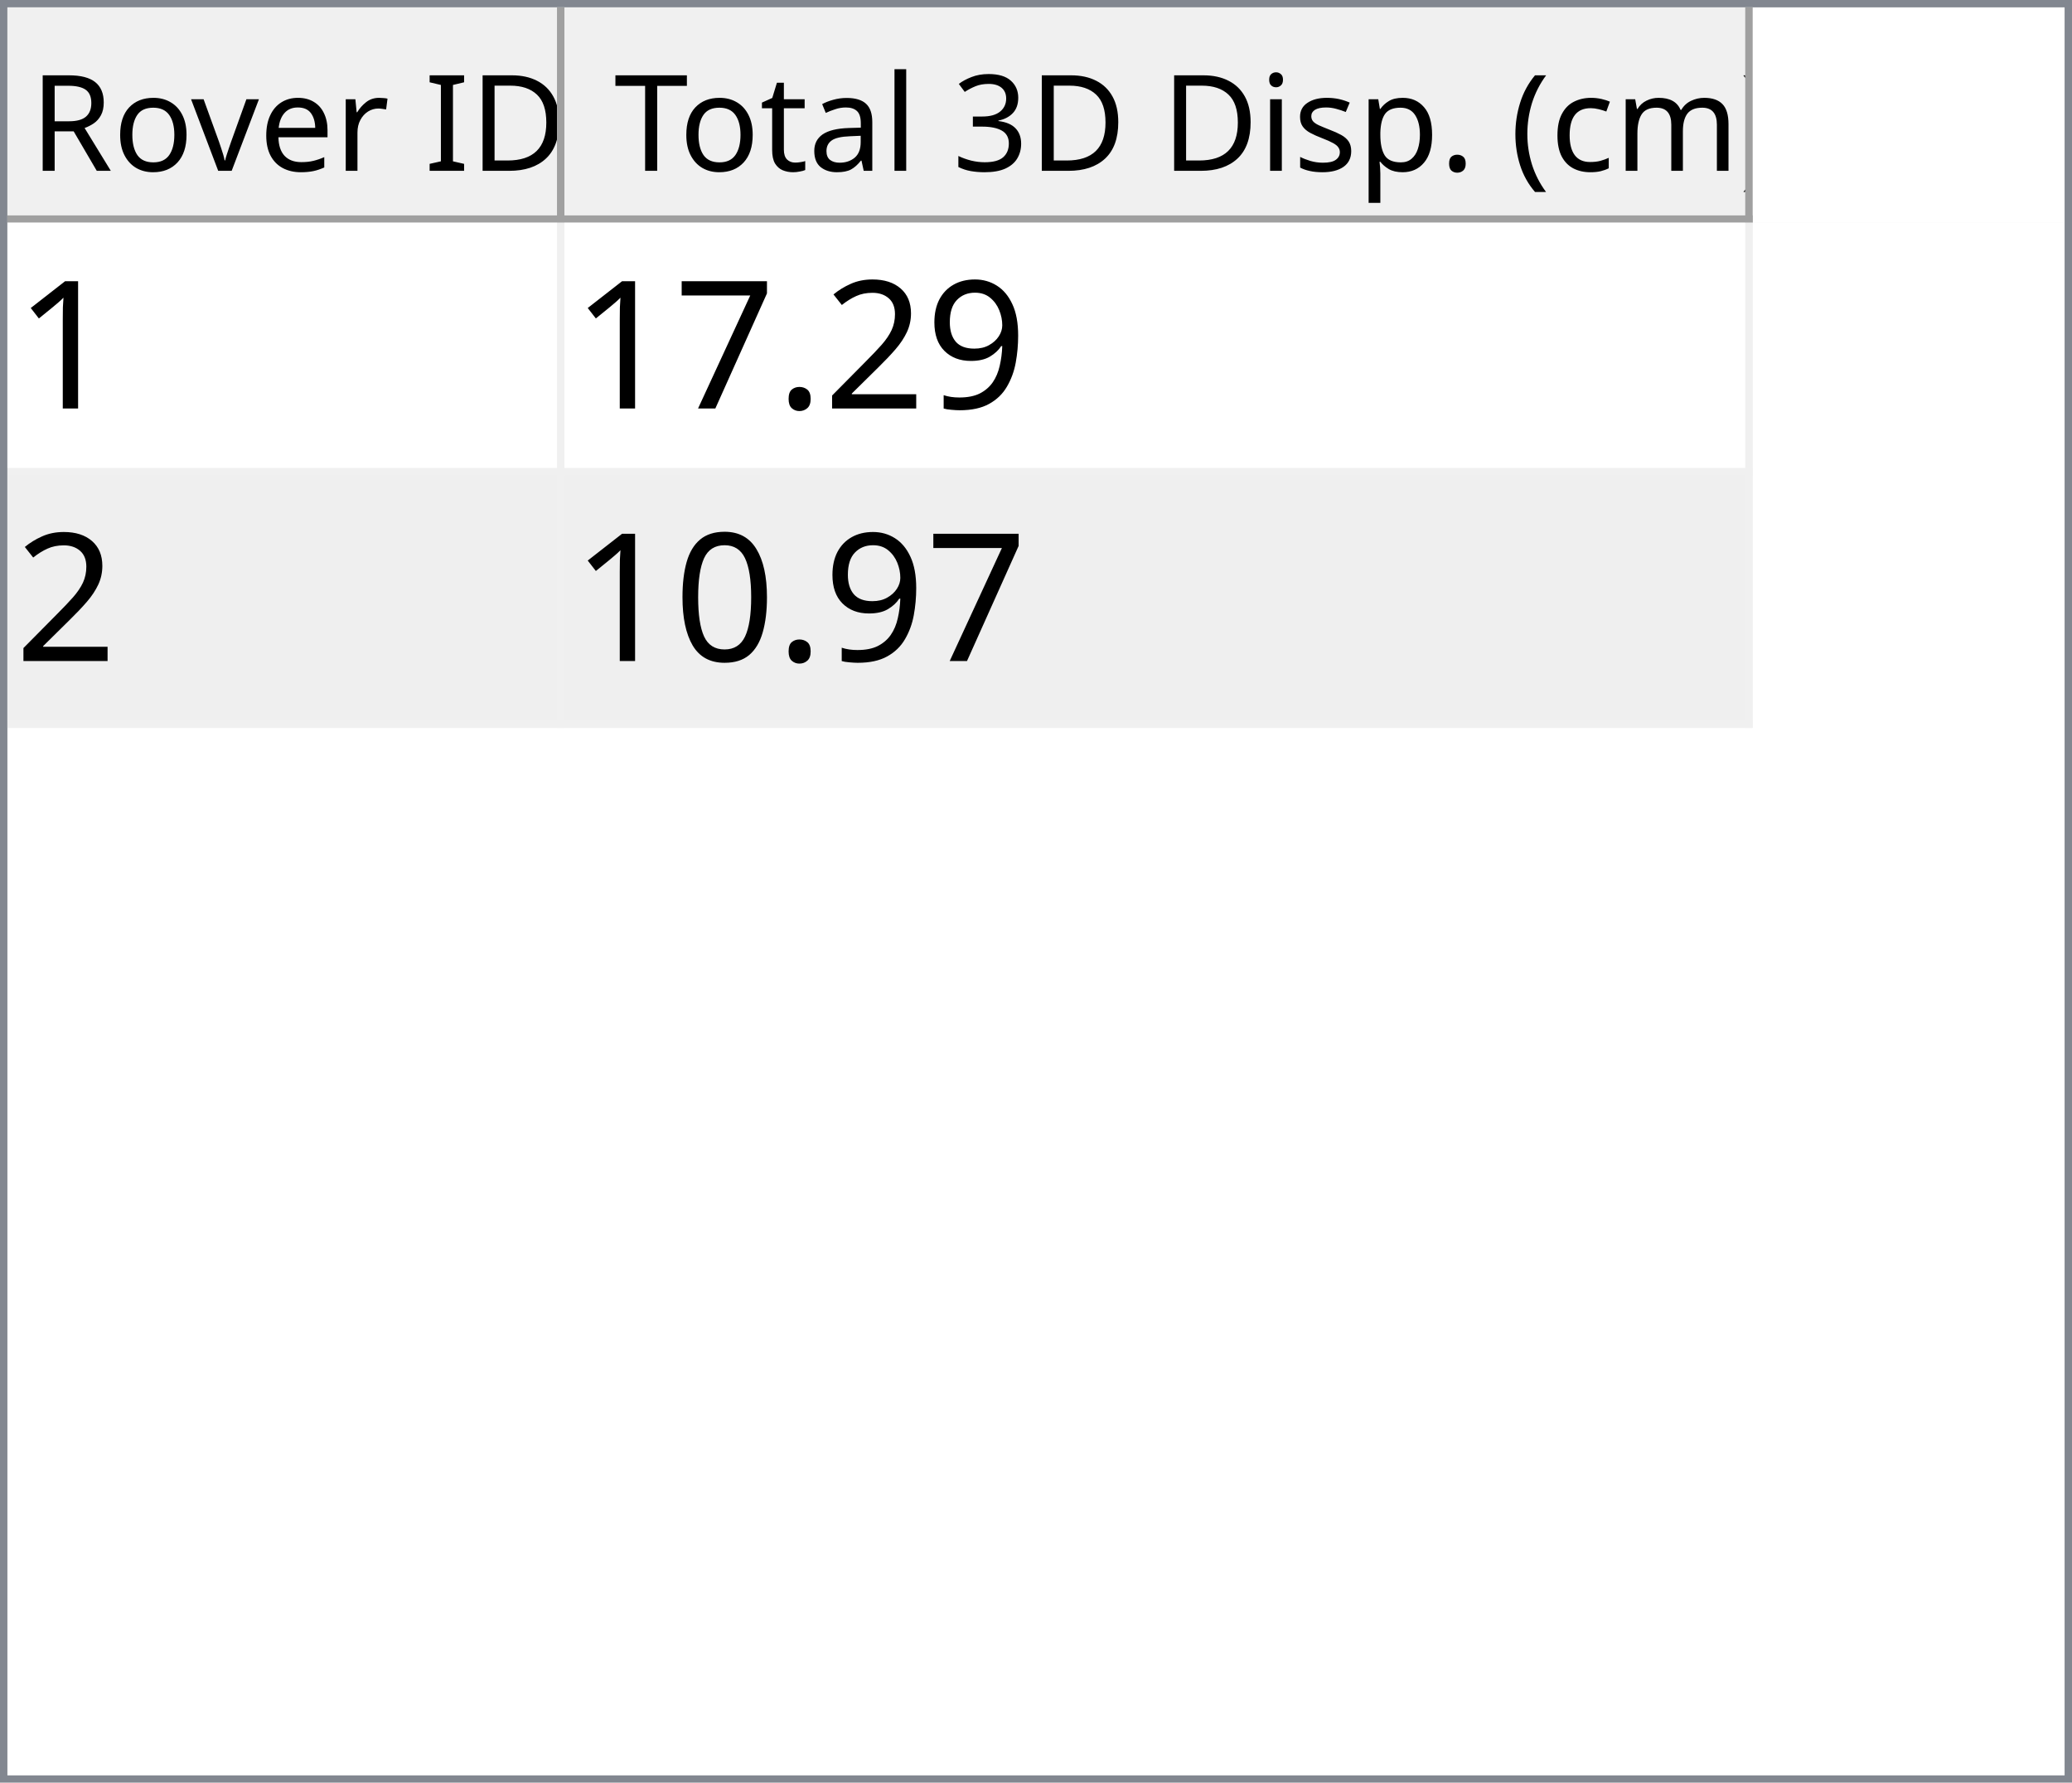
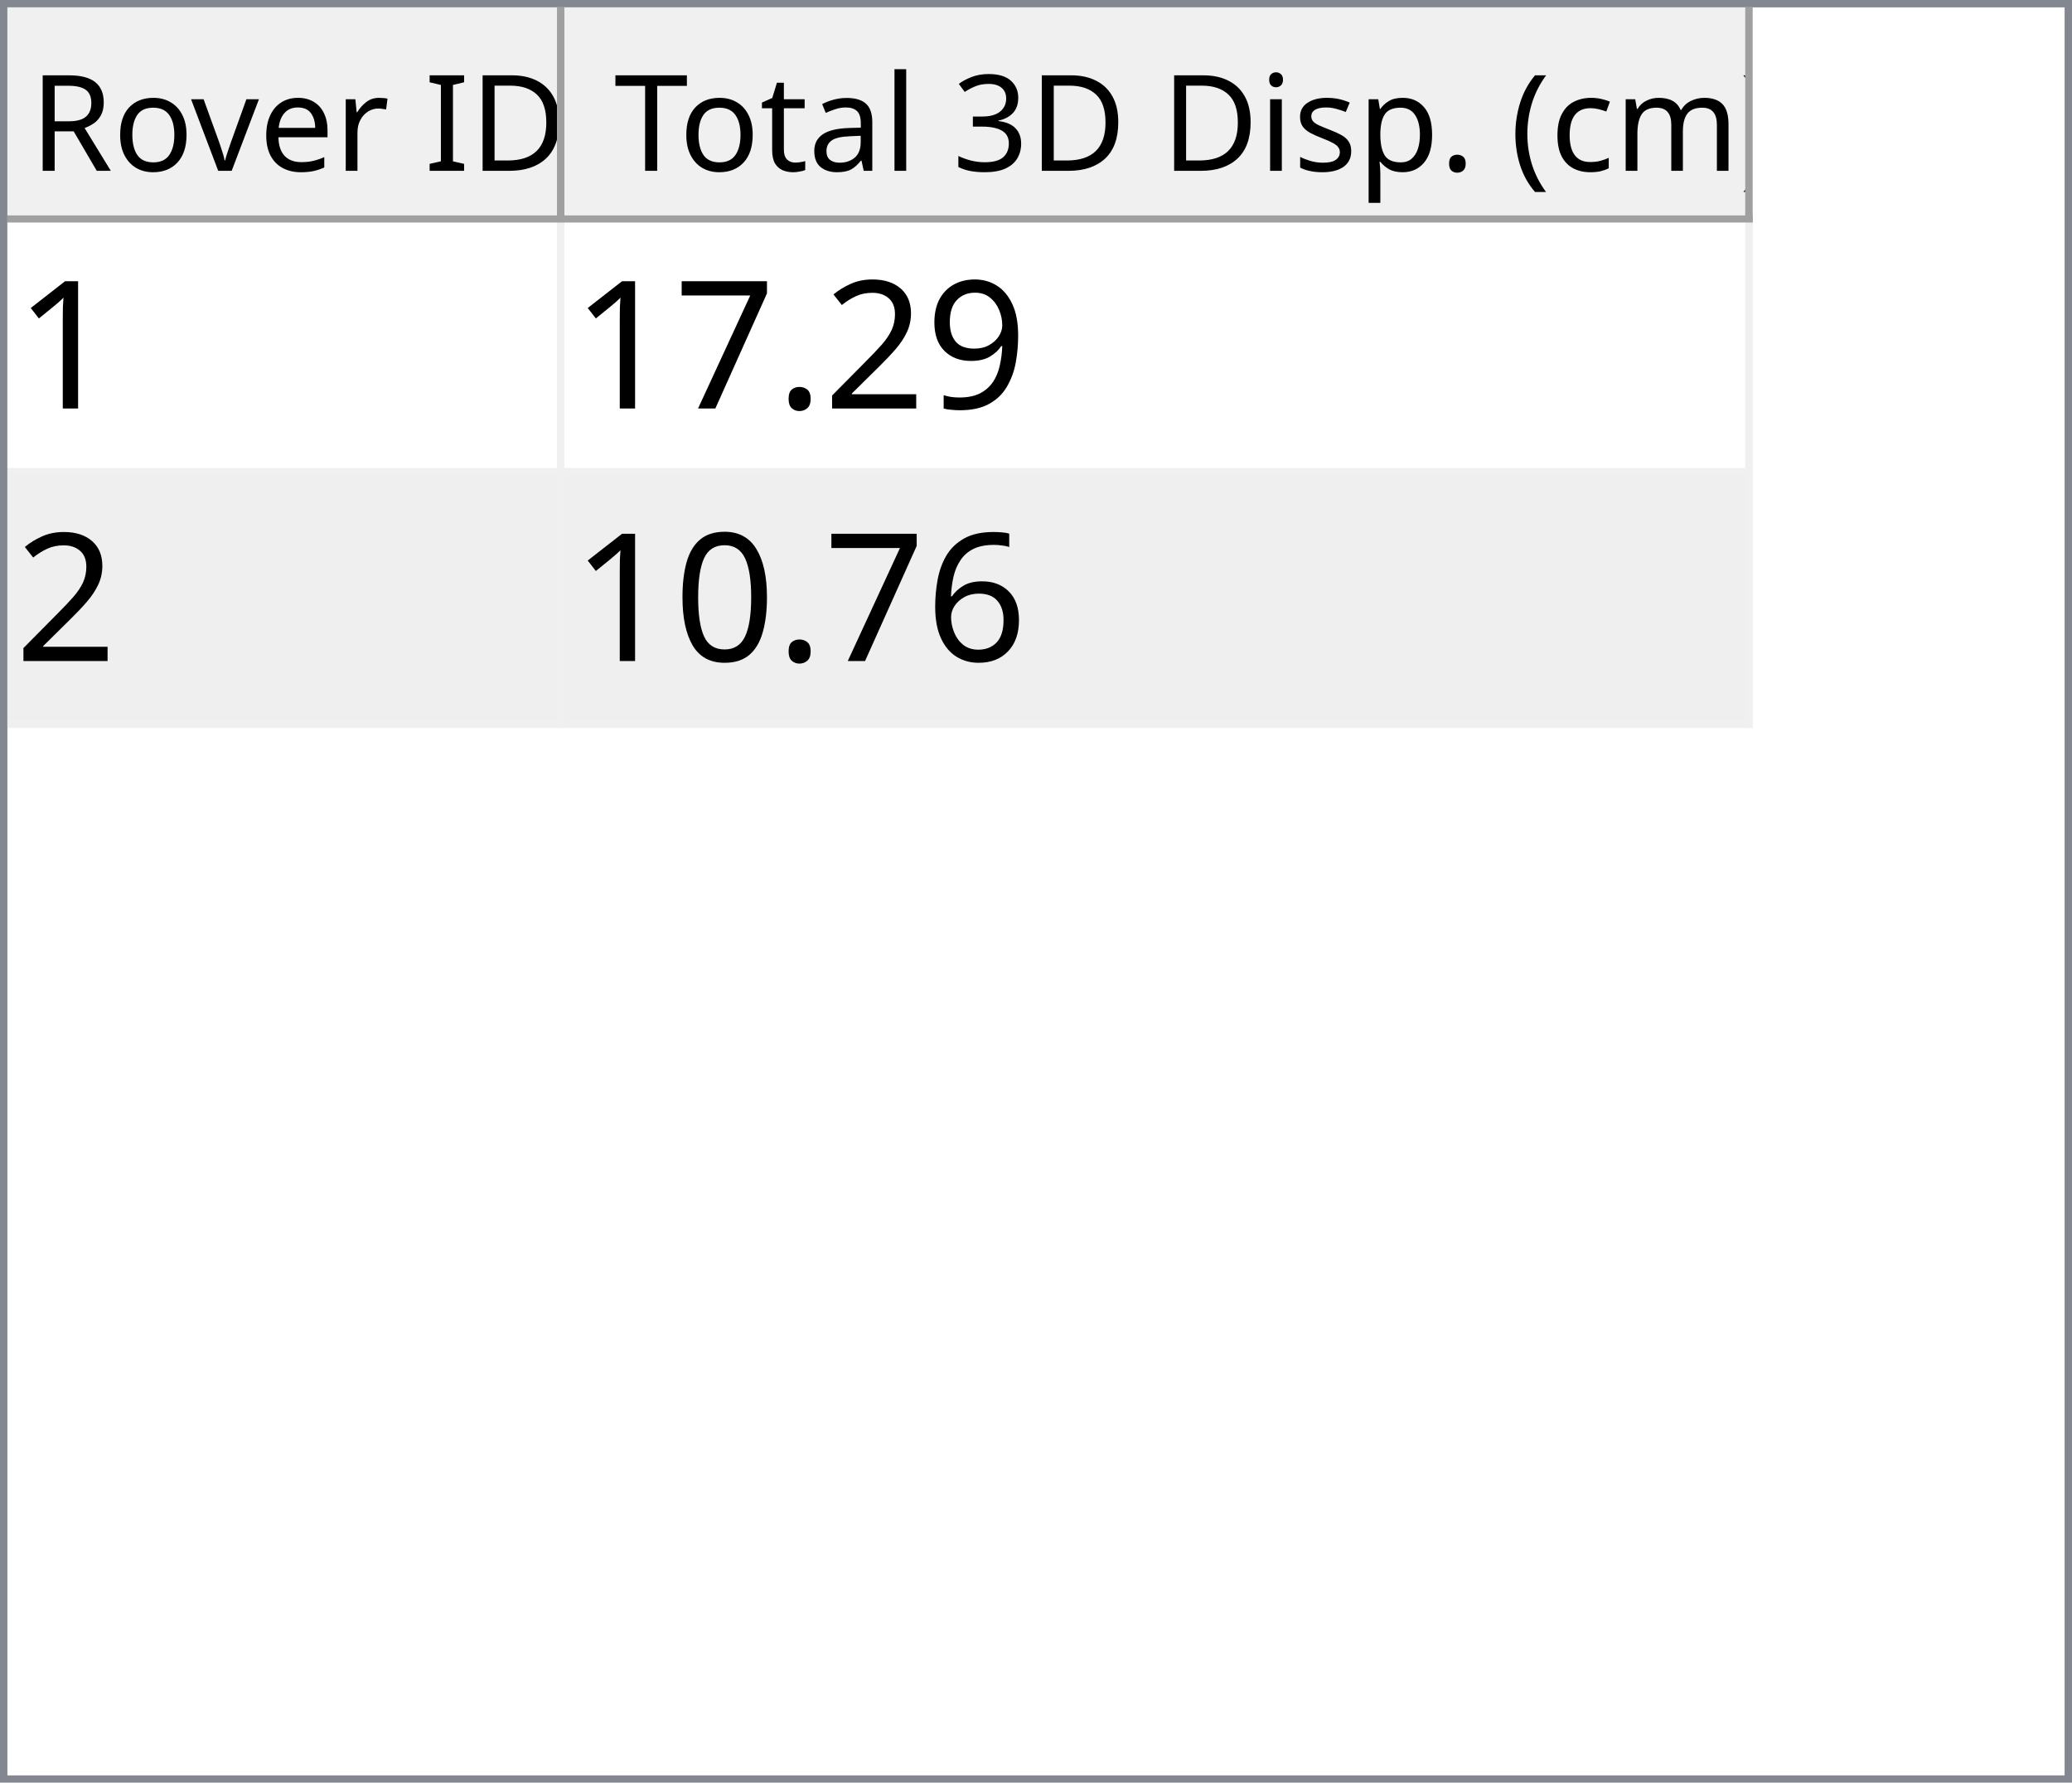
<svg xmlns="http://www.w3.org/2000/svg" style="fill-opacity:1; color-rendering:auto; color-interpolation:auto; text-rendering:auto; stroke:black; stroke-linecap:square; stroke-miterlimit:10; shape-rendering:auto; stroke-opacity:1; fill:black; stroke-dasharray:none; font-weight:normal; stroke-width:1; font-family:'Dialog'; font-style:normal; stroke-linejoin:miter; font-size:12px; stroke-dashoffset:0; image-rendering:auto;" width="279" height="240">
  <defs id="genericDefs" />
  <g>
    <defs id="defs1">
      <clipPath clipPathUnits="userSpaceOnUse" id="clipPath1">
        <path d="M0 0 L279 0 L279 240 L0 240 L0 0 Z" />
      </clipPath>
      <clipPath clipPathUnits="userSpaceOnUse" id="clipPath2">
        <path d="M0 0 L0 240 L279 240 L279 0 Z" />
      </clipPath>
      <clipPath clipPathUnits="userSpaceOnUse" id="clipPath3">
        <path d="M0 0 L0 29 L277 29 L277 0 Z" />
      </clipPath>
      <clipPath clipPathUnits="userSpaceOnUse" id="clipPath4">
        <path d="M0 0 L0 29 L75 29 L75 0 Z" />
      </clipPath>
      <clipPath clipPathUnits="userSpaceOnUse" id="clipPath5">
        <path d="M1 1 L1 28 L74 28 L74 1 Z" />
      </clipPath>
      <clipPath clipPathUnits="userSpaceOnUse" id="clipPath6">
        <path d="M0 0 L0 27 L73 27 L73 0 Z" />
      </clipPath>
      <clipPath clipPathUnits="userSpaceOnUse" id="clipPath7">
        <path d="M-0.5 -0.5 L-0.5 28.5 L74.5 28.5 L74.5 -0.5 Z" />
      </clipPath>
      <clipPath clipPathUnits="userSpaceOnUse" id="clipPath8">
        <path d="M0 0 L0 29 L160 29 L160 0 Z" />
      </clipPath>
      <clipPath clipPathUnits="userSpaceOnUse" id="clipPath9">
        <path d="M1 1 L1 28 L159 28 L159 1 Z" />
      </clipPath>
      <clipPath clipPathUnits="userSpaceOnUse" id="clipPath10">
        <path d="M0 0 L0 27 L158 27 L158 0 Z" />
      </clipPath>
      <clipPath clipPathUnits="userSpaceOnUse" id="clipPath11">
        <path d="M-0.5 -0.5 L-0.5 28.5 L159.5 28.5 L159.5 -0.5 Z" />
      </clipPath>
      <clipPath clipPathUnits="userSpaceOnUse" id="clipPath12">
        <path d="M0 0 L0 209 L277 209 L277 0 Z" />
      </clipPath>
      <clipPath clipPathUnits="userSpaceOnUse" id="clipPath13">
        <path d="M0 0 L0 68 L235 68 L235 0 Z" />
      </clipPath>
      <clipPath clipPathUnits="userSpaceOnUse" id="clipPath14">
        <path d="M-0.5 -0.5 L-0.5 67.5 L234.5 67.5 L234.5 -0.5 Z" />
      </clipPath>
      <clipPath clipPathUnits="userSpaceOnUse" id="clipPath15">
        <path d="M0 0 L0 33 L74 33 L74 0 Z" />
      </clipPath>
      <clipPath clipPathUnits="userSpaceOnUse" id="clipPath16">
        <path d="M0 0 L0 33 L159 33 L159 0 Z" />
      </clipPath>
      <font horiz-adv-x="64.551" id="font1">
        <font-face ascent="107.91" descent="25.098" units-per-em="100" style="font-style:normal; font-family:Segoe UI; font-weight:normal;" />
        <missing-glyph horiz-adv-x="64.551" d="M8.109 0 L8.109 68.266 L56.453 68.266 L56.453 0 L8.109 0 ZM15.328 7.234 L49.219 7.234 L49.219 61.031 L15.328 61.031 L15.328 7.234 Z" />
        <glyph unicode="D" horiz-adv-x="70.117" d="M9.188 0 L9.188 70.016 L28.516 70.016 Q65.531 70.016 65.531 35.891 Q65.531 19.672 55.25 9.836 Q44.969 0 27.734 0 L9.188 0 ZM17.391 62.594 L17.391 7.422 L27.828 7.422 Q41.609 7.422 49.273 14.797 Q56.938 22.172 56.938 35.688 Q56.938 62.594 28.328 62.594 L17.391 62.594 Z" />
        <glyph unicode="I" horiz-adv-x="26.611" d="M17.391 0 L9.188 0 L9.188 70.016 L17.391 70.016 L17.391 0 Z" />
        <glyph unicode=" " horiz-adv-x="27.393" d="" />
        <glyph unicode="r" horiz-adv-x="34.766" d="M34.188 41.891 Q32.078 43.5 28.125 43.5 Q23 43.5 19.555 38.672 Q16.109 33.844 16.109 25.484 L16.109 0 L8.109 0 L8.109 50 L16.109 50 L16.109 39.703 L16.312 39.703 Q18.016 44.969 21.531 47.922 Q25.047 50.875 29.391 50.875 Q32.516 50.875 34.188 50.203 L34.188 41.891 Z" />
        <glyph unicode="e" horiz-adv-x="52.295" d="M48.297 23 L12.984 23 Q13.188 14.656 17.484 10.109 Q21.781 5.562 29.297 5.562 Q37.75 5.562 44.828 11.141 L44.828 3.609 Q38.234 -1.172 27.391 -1.172 Q16.797 -1.172 10.742 5.641 Q4.688 12.453 4.688 24.812 Q4.688 36.469 11.305 43.82 Q17.922 51.172 27.734 51.172 Q37.547 51.172 42.922 44.828 Q48.297 38.484 48.297 27.203 L48.297 23 ZM40.094 29.781 Q40.047 36.719 36.75 40.578 Q33.453 44.438 27.594 44.438 Q21.922 44.438 17.969 40.383 Q14.016 36.328 13.094 29.781 L40.094 29.781 Z" />
        <glyph unicode="v" horiz-adv-x="47.9" d="M47.406 50 L27.484 0 L19.625 0 L0.688 50 L9.469 50 L22.172 13.672 Q23.578 9.672 23.922 6.688 L24.125 6.688 Q24.609 10.453 25.688 13.484 L38.969 50 L47.406 50 Z" />
        <glyph unicode="o" horiz-adv-x="58.594" d="M29 -1.172 Q17.922 -1.172 11.305 5.836 Q4.688 12.844 4.688 24.422 Q4.688 37.016 11.57 44.094 Q18.453 51.172 30.172 51.172 Q41.359 51.172 47.633 44.289 Q53.906 37.406 53.906 25.203 Q53.906 13.234 47.141 6.031 Q40.375 -1.172 29 -1.172 ZM29.594 44.438 Q21.875 44.438 17.383 39.188 Q12.891 33.938 12.891 24.703 Q12.891 15.828 17.43 10.695 Q21.969 5.562 29.594 5.562 Q37.359 5.562 41.531 10.594 Q45.703 15.625 45.703 24.906 Q45.703 34.281 41.531 39.359 Q37.359 44.438 29.594 44.438 Z" />
        <glyph unicode="R" horiz-adv-x="59.814" d="M59.375 0 L49.609 0 L37.891 19.625 Q36.281 22.359 34.766 24.289 Q33.25 26.219 31.664 27.438 Q30.078 28.656 28.25 29.219 Q26.422 29.781 24.125 29.781 L17.391 29.781 L17.391 0 L9.188 0 L9.188 70.016 L30.078 70.016 Q34.672 70.016 38.555 68.867 Q42.438 67.719 45.289 65.375 Q48.141 63.031 49.758 59.547 Q51.375 56.062 51.375 51.375 Q51.375 47.703 50.273 44.656 Q49.172 41.609 47.148 39.211 Q45.125 36.812 42.266 35.133 Q39.406 33.453 35.844 32.516 L35.844 32.328 Q37.594 31.547 38.891 30.547 Q40.188 29.547 41.359 28.18 Q42.531 26.812 43.68 25.078 Q44.828 23.344 46.234 21.047 L59.375 0 ZM17.391 62.594 L17.391 37.203 L28.516 37.203 Q31.594 37.203 34.203 38.133 Q36.812 39.062 38.719 40.797 Q40.625 42.531 41.703 45.047 Q42.781 47.562 42.781 50.688 Q42.781 56.297 39.141 59.445 Q35.5 62.594 28.609 62.594 L17.391 62.594 Z" />
        <glyph unicode=")" horiz-adv-x="30.176" d="M8.297 -15.922 L1.172 -15.922 Q16.406 2.344 16.406 26.812 Q16.406 51.469 1.078 70.016 L8.297 70.016 Q23.531 52.156 23.531 26.703 Q23.531 1.375 8.297 -15.922 Z" />
        <glyph unicode="m" horiz-adv-x="86.133" d="M79.109 0 L71.094 0 L71.094 28.719 Q71.094 37.016 68.531 40.727 Q65.969 44.438 59.906 44.438 Q54.781 44.438 51.195 39.75 Q47.609 35.062 47.609 28.516 L47.609 0 L39.594 0 L39.594 29.688 Q39.594 44.438 28.219 44.438 Q22.953 44.438 19.531 40.016 Q16.109 35.594 16.109 28.516 L16.109 0 L8.109 0 L8.109 50 L16.109 50 L16.109 42.094 L16.312 42.094 Q21.625 51.172 31.844 51.172 Q36.969 51.172 40.773 48.312 Q44.578 45.453 46 40.828 Q51.562 51.172 62.594 51.172 Q79.109 51.172 79.109 30.812 L79.109 0 Z" />
        <glyph unicode="c" horiz-adv-x="46.191" d="M42.188 2.297 Q36.422 -1.172 28.516 -1.172 Q17.828 -1.172 11.258 5.789 Q4.688 12.75 4.688 23.828 Q4.688 36.188 11.766 43.68 Q18.844 51.172 30.672 51.172 Q37.25 51.172 42.281 48.734 L42.281 40.531 Q36.719 44.438 30.375 44.438 Q22.703 44.438 17.797 38.945 Q12.891 33.453 12.891 24.516 Q12.891 15.719 17.508 10.641 Q22.125 5.562 29.891 5.562 Q36.422 5.562 42.188 9.906 L42.188 2.297 Z" />
        <glyph unicode="(" horiz-adv-x="30.176" d="M29.109 -15.922 L21.969 -15.922 Q6.844 1.375 6.844 26.703 Q6.844 52.156 21.969 70.016 L29.203 70.016 Q13.875 51.469 13.875 26.812 Q13.875 2.344 29.109 -15.922 Z" />
        <glyph unicode="." horiz-adv-x="21.68" d="M10.891 -1.078 Q8.641 -1.078 7.055 0.539 Q5.469 2.156 5.469 4.391 Q5.469 6.641 7.055 8.273 Q8.641 9.906 10.891 9.906 Q13.188 9.906 14.797 8.273 Q16.406 6.641 16.406 4.391 Q16.406 2.156 14.797 0.539 Q13.188 -1.078 10.891 -1.078 Z" />
        <glyph unicode="p" horiz-adv-x="58.789" d="M16.312 7.234 L16.109 7.234 L16.109 -23 L8.109 -23 L8.109 50 L16.109 50 L16.109 41.219 L16.312 41.219 Q22.219 51.172 33.594 51.172 Q43.266 51.172 48.688 44.461 Q54.109 37.75 54.109 26.469 Q54.109 13.922 48 6.375 Q41.891 -1.172 31.297 -1.172 Q21.578 -1.172 16.312 7.234 ZM16.109 27.391 L16.109 20.406 Q16.109 14.203 20.141 9.883 Q24.172 5.562 30.375 5.562 Q37.641 5.562 41.773 11.133 Q45.906 16.703 45.906 26.609 Q45.906 34.969 42.047 39.703 Q38.188 44.438 31.594 44.438 Q24.609 44.438 20.359 39.578 Q16.109 34.719 16.109 27.391 Z" />
        <glyph unicode="s" horiz-adv-x="42.432" d="M5.078 1.812 L5.078 10.406 Q11.625 5.562 19.484 5.562 Q30.031 5.562 30.031 12.594 Q30.031 14.594 29.125 15.992 Q28.219 17.391 26.68 18.461 Q25.141 19.531 23.07 20.383 Q21 21.234 18.609 22.172 Q15.281 23.484 12.766 24.828 Q10.25 26.172 8.57 27.859 Q6.891 29.547 6.031 31.695 Q5.172 33.844 5.172 36.719 Q5.172 40.234 6.789 42.945 Q8.406 45.656 11.086 47.484 Q13.766 49.312 17.211 50.242 Q20.656 51.172 24.312 51.172 Q30.812 51.172 35.938 48.922 L35.938 40.828 Q30.422 44.438 23.25 44.438 Q21 44.438 19.195 43.922 Q17.391 43.406 16.094 42.477 Q14.797 41.547 14.086 40.258 Q13.375 38.969 13.375 37.406 Q13.375 35.453 14.086 34.133 Q14.797 32.812 16.164 31.789 Q17.531 30.766 19.484 29.938 Q21.438 29.109 23.922 28.125 Q27.25 26.859 29.883 25.516 Q32.516 24.172 34.375 22.484 Q36.234 20.797 37.234 18.602 Q38.234 16.406 38.234 13.375 Q38.234 9.672 36.602 6.938 Q34.969 4.203 32.234 2.398 Q29.5 0.594 25.93 -0.289 Q22.359 -1.172 18.453 -1.172 Q10.75 -1.172 5.078 1.812 Z" />
        <glyph unicode="i" horiz-adv-x="24.219" d="M12.203 62.703 Q10.062 62.703 8.547 64.164 Q7.031 65.625 7.031 67.875 Q7.031 70.125 8.547 71.609 Q10.062 73.094 12.203 73.094 Q14.406 73.094 15.945 71.609 Q17.484 70.125 17.484 67.875 Q17.484 65.719 15.945 64.211 Q14.406 62.703 12.203 62.703 ZM16.109 0 L8.109 0 L8.109 50 L16.109 50 L16.109 0 Z" />
        <glyph unicode="3" horiz-adv-x="53.906" d="M46.531 19.828 Q46.531 15.094 44.75 11.211 Q42.969 7.328 39.719 4.57 Q36.469 1.812 31.93 0.297 Q27.391 -1.219 21.922 -1.219 Q11.922 -1.219 6 2.594 L6 11.188 Q13.094 5.609 22.219 5.609 Q25.875 5.609 28.828 6.539 Q31.781 7.469 33.906 9.227 Q36.031 10.984 37.18 13.477 Q38.328 15.969 38.328 19.094 Q38.328 32.812 18.797 32.812 L12.984 32.812 L12.984 39.594 L18.5 39.594 Q35.797 39.594 35.797 52.484 Q35.797 64.406 22.609 64.406 Q15.188 64.406 8.688 59.422 L8.688 67.188 Q15.375 71.188 24.609 71.188 Q29 71.188 32.57 69.969 Q36.141 68.75 38.68 66.555 Q41.219 64.359 42.609 61.281 Q44 58.203 44 54.5 Q44 40.672 30.031 36.719 L30.031 36.531 Q33.594 36.141 36.625 34.797 Q39.656 33.453 41.852 31.305 Q44.047 29.156 45.289 26.25 Q46.531 23.344 46.531 19.828 Z" />
        <glyph unicode="l" horiz-adv-x="24.219" d="M16.109 0 L8.109 0 L8.109 74.031 L16.109 74.031 L16.109 0 Z" />
        <glyph unicode="a" horiz-adv-x="50.879" d="M43.891 0 L35.891 0 L35.891 7.812 L35.688 7.812 Q30.469 -1.172 20.312 -1.172 Q12.844 -1.172 8.617 2.781 Q4.391 6.734 4.391 13.281 Q4.391 27.297 20.906 29.594 L35.891 31.688 Q35.891 44.438 25.594 44.438 Q16.547 44.438 9.281 38.281 L9.281 46.484 Q16.656 51.172 26.266 51.172 Q43.891 51.172 43.891 32.516 L43.891 0 ZM35.891 25.297 L23.828 23.641 Q18.266 22.859 15.43 20.875 Q12.594 18.891 12.594 13.875 Q12.594 10.203 15.211 7.883 Q17.828 5.562 22.172 5.562 Q28.125 5.562 32.008 9.742 Q35.891 13.922 35.891 20.312 L35.891 25.297 Z" />
        <glyph unicode="t" horiz-adv-x="33.887" d="M31.297 0.484 Q28.469 -1.078 23.828 -1.078 Q10.688 -1.078 10.688 13.578 L10.688 43.172 L2.094 43.172 L2.094 50 L10.688 50 L10.688 62.203 L18.703 64.797 L18.703 50 L31.297 50 L31.297 43.172 L18.703 43.172 L18.703 14.984 Q18.703 9.969 20.414 7.82 Q22.125 5.672 26.078 5.672 Q29.109 5.672 31.297 7.328 L31.297 0.484 Z" />
        <glyph unicode="T" horiz-adv-x="52.393" d="M50.594 62.594 L30.375 62.594 L30.375 0 L22.172 0 L22.172 62.594 L2 62.594 L2 70.016 L50.594 70.016 L50.594 62.594 Z" />
      </font>
      <font horiz-adv-x="75.0" id="font2">
        <font-face ascent="100.537" descent="21.973" units-per-em="100" style="font-style:normal; font-family:sans-serif; font-weight:normal;" />
        <missing-glyph horiz-adv-x="75.0" d="M12.5 0 L12.5 62.5 L62.5 62.5 L62.5 0 L12.5 0 ZM14.062 1.562 L60.938 1.562 L60.938 60.938 L14.062 60.938 L14.062 1.562 Z" />
        <glyph unicode="1" horiz-adv-x="55.615" d="M37.25 0 L28.469 0 L28.469 56 Q25.297 52.984 20.141 49.953 Q14.984 46.922 10.891 45.406 L10.891 53.906 Q18.266 57.375 23.781 62.305 Q29.297 67.234 31.594 71.875 L37.25 71.875 L37.25 0 Z" />
        <glyph unicode="9" horiz-adv-x="55.615" d="M5.469 16.547 L13.922 17.328 Q14.984 11.375 18.016 8.688 Q21.047 6 25.781 6 Q29.828 6 32.883 7.859 Q35.938 9.719 37.891 12.82 Q39.844 15.922 41.164 21.195 Q42.484 26.469 42.484 31.938 Q42.484 32.516 42.438 33.688 Q39.797 29.5 35.234 26.883 Q30.672 24.266 25.344 24.266 Q16.453 24.266 10.305 30.711 Q4.156 37.156 4.156 47.703 Q4.156 58.594 10.578 65.234 Q17 71.875 26.656 71.875 Q33.641 71.875 39.43 68.117 Q45.219 64.359 48.219 57.398 Q51.219 50.438 51.219 37.25 Q51.219 23.531 48.242 15.406 Q45.266 7.281 39.383 3.031 Q33.5 -1.219 25.594 -1.219 Q17.188 -1.219 11.867 3.445 Q6.547 8.109 5.469 16.547 ZM41.453 48.141 Q41.453 55.719 37.43 60.156 Q33.406 64.594 27.734 64.594 Q21.875 64.594 17.531 59.812 Q13.188 55.031 13.188 47.406 Q13.188 40.578 17.312 36.305 Q21.438 32.031 27.484 32.031 Q33.594 32.031 37.523 36.305 Q41.453 40.578 41.453 48.141 Z" />
        <glyph unicode="2" horiz-adv-x="55.615" d="M50.344 8.453 L50.344 0 L3.031 0 Q2.938 3.172 4.047 6.109 Q5.859 10.938 9.836 15.625 Q13.812 20.312 21.344 26.469 Q33.016 36.031 37.117 41.625 Q41.219 47.219 41.219 52.203 Q41.219 57.422 37.477 61.008 Q33.734 64.594 27.734 64.594 Q21.391 64.594 17.578 60.789 Q13.766 56.984 13.719 50.25 L4.688 51.172 Q5.609 61.281 11.664 66.578 Q17.719 71.875 27.938 71.875 Q38.234 71.875 44.242 66.164 Q50.25 60.453 50.25 52 Q50.25 47.703 48.492 43.555 Q46.734 39.406 42.656 34.812 Q38.578 30.219 29.109 22.219 Q21.188 15.578 18.945 13.211 Q16.703 10.844 15.234 8.453 L50.344 8.453 Z" />
        <glyph unicode="." horiz-adv-x="27.783" d="M9.078 0 L9.078 10.016 L19.094 10.016 L19.094 0 L9.078 0 Z" />
        <glyph unicode="7" horiz-adv-x="55.615" d="M4.734 62.203 L4.734 70.656 L51.078 70.656 L51.078 63.812 Q44.234 56.547 37.523 44.484 Q30.812 32.422 27.156 19.672 Q24.516 10.688 23.781 0 L14.75 0 Q14.891 8.453 18.062 20.414 Q21.234 32.375 27.172 43.484 Q33.109 54.594 39.797 62.203 L4.734 62.203 Z" />
+         <glyph unicode="6" horiz-adv-x="55.615" d="M49.75 54.047 L41.016 53.375 Q39.844 58.547 37.703 60.891 Q34.125 64.656 28.906 64.656 Q24.703 64.656 21.531 62.312 Q17.391 59.281 14.992 53.469 Q12.594 47.656 12.5 36.922 Q15.672 41.75 20.266 44.094 Q24.859 46.438 29.891 46.438 Q38.672 46.438 44.852 39.969 Q51.031 33.5 51.031 23.25 Q51.031 16.5 48.125 10.719 Q45.219 4.938 40.141 1.859 Q35.062 -1.219 28.609 -1.219 Q17.625 -1.219 10.695 6.859 Q3.766 14.938 3.766 33.5 Q3.766 54.25 11.422 63.672 Q18.109 71.875 29.438 71.875 Q37.891 71.875 43.289 67.141 Q48.688 62.406 49.75 54.047 ZM13.875 23.188 Q13.875 18.656 15.797 14.508 Q17.719 10.359 21.188 8.18 Q24.656 6 28.469 6 Q34.031 6 38.039 10.492 Q42.047 14.984 42.047 22.703 Q42.047 30.125 38.086 34.398 Q34.125 38.672 28.125 38.672 Q22.172 38.672 18.023 34.398 Q13.875 30.125 13.875 23.188 Z" />
        <glyph unicode="0" horiz-adv-x="55.615" d="M4.156 35.297 Q4.156 48 6.766 55.742 Q9.375 63.484 14.523 67.68 Q19.672 71.875 27.484 71.875 Q33.25 71.875 37.594 69.555 Q41.938 67.234 44.773 62.867 Q47.609 58.5 49.219 52.227 Q50.828 45.953 50.828 35.297 Q50.828 22.703 48.242 14.969 Q45.656 7.234 40.508 3.008 Q35.359 -1.219 27.484 -1.219 Q17.141 -1.219 11.234 6.203 Q4.156 15.141 4.156 35.297 ZM13.188 35.297 Q13.188 17.672 17.312 11.836 Q21.438 6 27.484 6 Q33.547 6 37.672 11.859 Q41.797 17.719 41.797 35.297 Q41.797 52.984 37.672 58.789 Q33.547 64.594 27.391 64.594 Q21.344 64.594 17.719 59.469 Q13.188 52.938 13.188 35.297 Z" />
      </font>
    </defs>
    <g style="fill:white; stroke:white;">
      <rect x="0" y="0" width="279" style="clip-path:url(#clipPath1); stroke:none;" height="240" />
    </g>
    <g style="fill:white; text-rendering:optimizeSpeed; color-rendering:optimizeSpeed; image-rendering:optimizeSpeed; shape-rendering:crispEdges; stroke:white; color-interpolation:sRGB;">
      <rect x="0" width="279" height="240" y="0" style="stroke:none;" />
      <path style="stroke:none;" d="M0 240 L279 240 L279 0 L0 0 Z" />
    </g>
    <g style="fill:rgb(240,240,240); font-size:18px; font-family:'Segoe UI'; stroke:rgb(240,240,240);">
      <rect x="0" y="0" width="279" style="clip-path:url(#clipPath2); stroke:none;" height="240" />
    </g>
    <g style="fill:rgb(130,135,144); font-size:18px; font-family:'Segoe UI'; stroke:rgb(130,135,144);">
      <path d="M0 0 L279 0 L279 240 L0 240 L0 0 ZM1 1 L278 1 L278 239 L1 239 L1 1 Z" style="fill-rule:evenodd; clip-path:url(#clipPath2); stroke:none;" />
    </g>
    <g style="fill:white; font-size:18px; font-family:'Segoe UI'; stroke:white;" transform="translate(1,1)">
      <rect x="0" y="0" width="277" style="clip-path:url(#clipPath3); stroke:none;" height="29" />
    </g>
    <g style="fill:rgb(240,240,240); font-size:18px; font-family:'Segoe UI'; stroke:rgb(240,240,240);" transform="translate(1,1)">
      <rect x="0" y="0" width="75" style="clip-path:url(#clipPath4); stroke:none;" height="29" />
    </g>
    <g style="font-family:'Segoe UI'; font-size:18px;" transform="translate(2,2)">
      <text x="2" xml:space="preserve" y="21" style="clip-path:url(#clipPath6); stroke:none;">Rover ID</text>
    </g>
    <g transform="translate(1.5,1.5)" style="fill:rgb(160,160,160); font-size:18px; font-family:'Segoe UI'; stroke:rgb(160,160,160); stroke-linejoin:bevel;">
      <line x1="74" x2="74" y1="0" style="fill:none; clip-path:url(#clipPath7);" y2="28" />
    </g>
    <g transform="matrix(1,0,0,1,1,1) translate(0.5,0.5)" style="fill:rgb(160,160,160); font-size:18px; font-family:'Segoe UI'; stroke:rgb(160,160,160); stroke-linejoin:bevel;">
      <line x1="0" x2="74" y1="28" style="fill:none; clip-path:url(#clipPath7);" y2="28" />
    </g>
    <g style="fill:rgb(240,240,240); font-size:18px; font-family:'Segoe UI'; stroke:rgb(240,240,240);" transform="translate(76,1)">
      <rect x="0" y="0" width="160" style="clip-path:url(#clipPath8); stroke:none;" height="29" />
    </g>
    <g style="font-family:'Segoe UI'; font-size:18px;" transform="translate(77,2)">
      <text x="1" xml:space="preserve" y="21" style="clip-path:url(#clipPath10); stroke:none;"> Total 3D Disp. (cm)</text>
    </g>
    <g transform="translate(76.5,1.5)" style="fill:rgb(160,160,160); font-size:18px; font-family:'Segoe UI'; stroke:rgb(160,160,160); stroke-linejoin:bevel;">
      <line x1="159" x2="159" y1="0" style="fill:none; clip-path:url(#clipPath11);" y2="28" />
    </g>
    <g transform="matrix(1,0,0,1,76,1) translate(0.5,0.5)" style="fill:rgb(160,160,160); font-size:18px; font-family:'Segoe UI'; stroke:rgb(160,160,160); stroke-linejoin:bevel;">
      <line x1="0" x2="159" y1="28" style="fill:none; clip-path:url(#clipPath11);" y2="28" />
    </g>
    <g style="fill:white; font-size:18px; font-family:'Segoe UI'; stroke:white;" transform="translate(1,30)">
      <rect x="0" y="0" width="277" style="clip-path:url(#clipPath12); stroke:none;" height="209" />
    </g>
    <g style="fill:rgb(240,240,240); font-size:24px; font-family:sans-serif; stroke:rgb(240,240,240);" transform="translate(1,30)">
      <rect x="0" y="0" width="235" style="clip-path:url(#clipPath13); stroke:none;" height="68" />
      <line transform="translate(0.5,0.5)" x1="0" x2="234" y1="33" style="clip-path:url(#clipPath14); fill:none; stroke-linejoin:bevel;" y2="33" />
    </g>
    <g transform="matrix(1,0,0,1,1,30) translate(0.5,0.5)" style="fill:rgb(240,240,240); font-size:24px; font-family:sans-serif; stroke:rgb(240,240,240); stroke-linejoin:bevel;">
      <line x1="0" x2="234" y1="67" style="fill:none; clip-path:url(#clipPath14);" y2="67" />
    </g>
    <g transform="matrix(1,0,0,1,1,30) translate(0.5,0.5)" style="fill:rgb(240,240,240); font-size:24px; font-family:sans-serif; stroke:rgb(240,240,240); stroke-linejoin:bevel;">
      <line x1="74" x2="74" y1="0" style="fill:none; clip-path:url(#clipPath14);" y2="67" />
    </g>
    <g transform="matrix(1,0,0,1,1,30) translate(0.5,0.5)" style="fill:rgb(240,240,240); font-size:24px; font-family:sans-serif; stroke:rgb(240,240,240); stroke-linejoin:bevel;">
      <line x1="234" x2="234" y1="0" style="fill:none; clip-path:url(#clipPath14);" y2="67" />
    </g>
    <g style="fill:white; font-size:24px; font-family:sans-serif; stroke:white;" transform="matrix(1,0,0,1,1,30)">
      <rect x="0" y="0" width="74" style="clip-path:url(#clipPath15); stroke:none;" height="33" />
      <text x="1" y="25" style="fill:black; clip-path:url(#clipPath15); stroke:none;" xml:space="preserve">1</text>
    </g>
    <g style="fill:white; font-size:24px; font-family:sans-serif; stroke:white;" transform="matrix(1,0,0,1,1,30) translate(75,0)">
      <rect x="0" y="0" width="159" style="clip-path:url(#clipPath16); stroke:none;" height="33" />
      <text x="1" y="25" style="fill:black; clip-path:url(#clipPath16); stroke:none;" xml:space="preserve">17.29</text>
    </g>
    <g style="fill:rgb(239,239,239); font-size:24px; font-family:sans-serif; stroke:rgb(239,239,239);" transform="matrix(1,0,0,1,1,30) translate(0,34)">
      <rect x="0" y="0" width="74" style="clip-path:url(#clipPath15); stroke:none;" height="33" />
      <text x="1" y="25" style="fill:black; clip-path:url(#clipPath15); stroke:none;" xml:space="preserve">2</text>
    </g>
    <g style="fill:rgb(239,239,239); font-size:24px; font-family:sans-serif; stroke:rgb(239,239,239);" transform="matrix(1,0,0,1,1,30) translate(75,34)">
      <rect x="0" y="0" width="159" style="clip-path:url(#clipPath16); stroke:none;" height="33" />
-       <text x="1" y="25" style="fill:black; clip-path:url(#clipPath16); stroke:none;" xml:space="preserve">10.97</text>
+       <text x="1" y="25" style="fill:black; clip-path:url(#clipPath16); stroke:none;" xml:space="preserve">10.76</text>
    </g>
  </g>
</svg>
